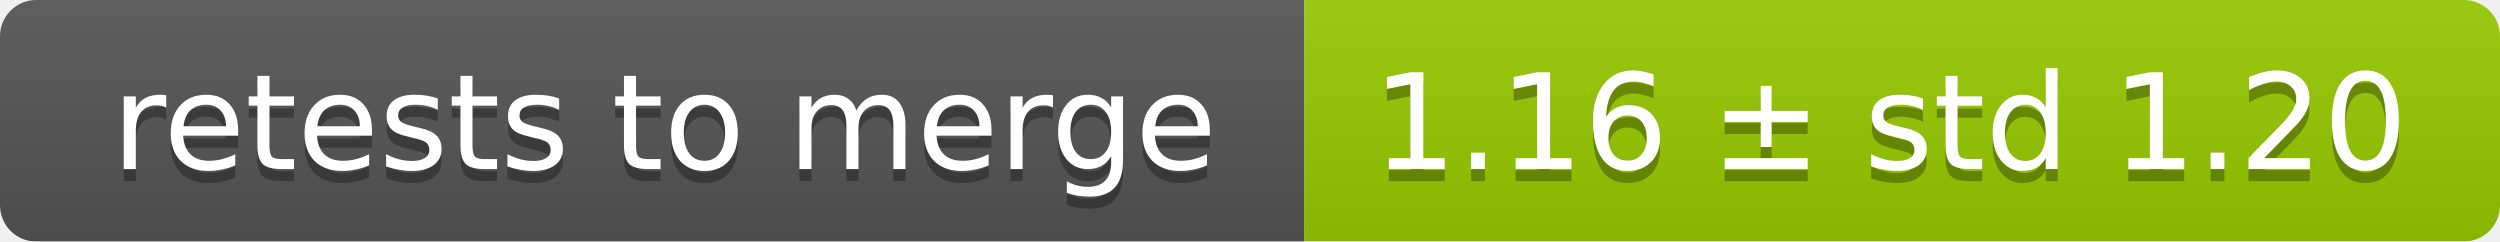
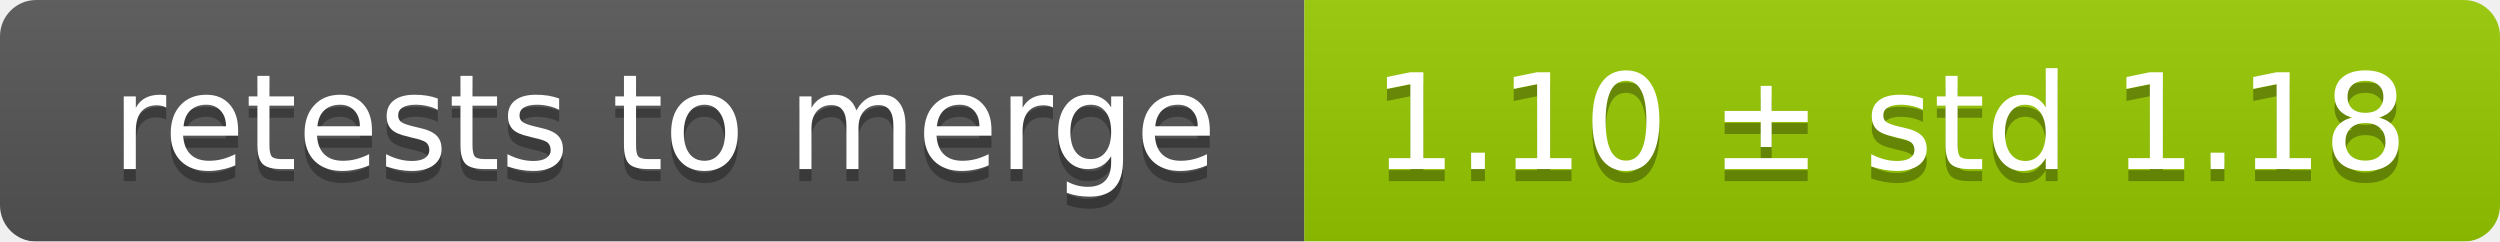
<svg xmlns="http://www.w3.org/2000/svg" width="207" height="20">
  <linearGradient id="smooth" x2="0" y2="100%">
    <stop offset="0" stop-color="#bbb" stop-opacity=".1" />
    <stop offset="1" stop-opacity=".1" />
  </linearGradient>
  <mask id="round">
    <rect width="207" height="20" rx="3" fill="#fff" />
  </mask>
  <g mask="url(#round)">
    <rect width="108" height="20" fill="#555" />
    <rect x="108" width="99" height="20" fill="#97ca00" />
    <rect width="207" height="20" fill="url(#smooth)" />
  </g>
  <g fill="#fff" text-anchor="middle" font-family="DejaVu Sans,Verdana,Geneva,sans-serif" font-size="11">
    <text x="55" y="15" fill="#010101" fill-opacity=".3">retests to merge</text>
    <text x="55" y="14">retests to merge</text>
-     <text x="156.5" y="15" fill="#010101" fill-opacity=".3">1.16 ± std 1.20</text>
-     <text x="156.5" y="14">1.16 ± std 1.20</text>
+     <text x="156.5" y="15" fill="#010101" fill-opacity=".3">1.10 ± std 1.18</text>
+     <text x="156.5" y="14">1.10 ± std 1.18</text>
  </g>
</svg>
